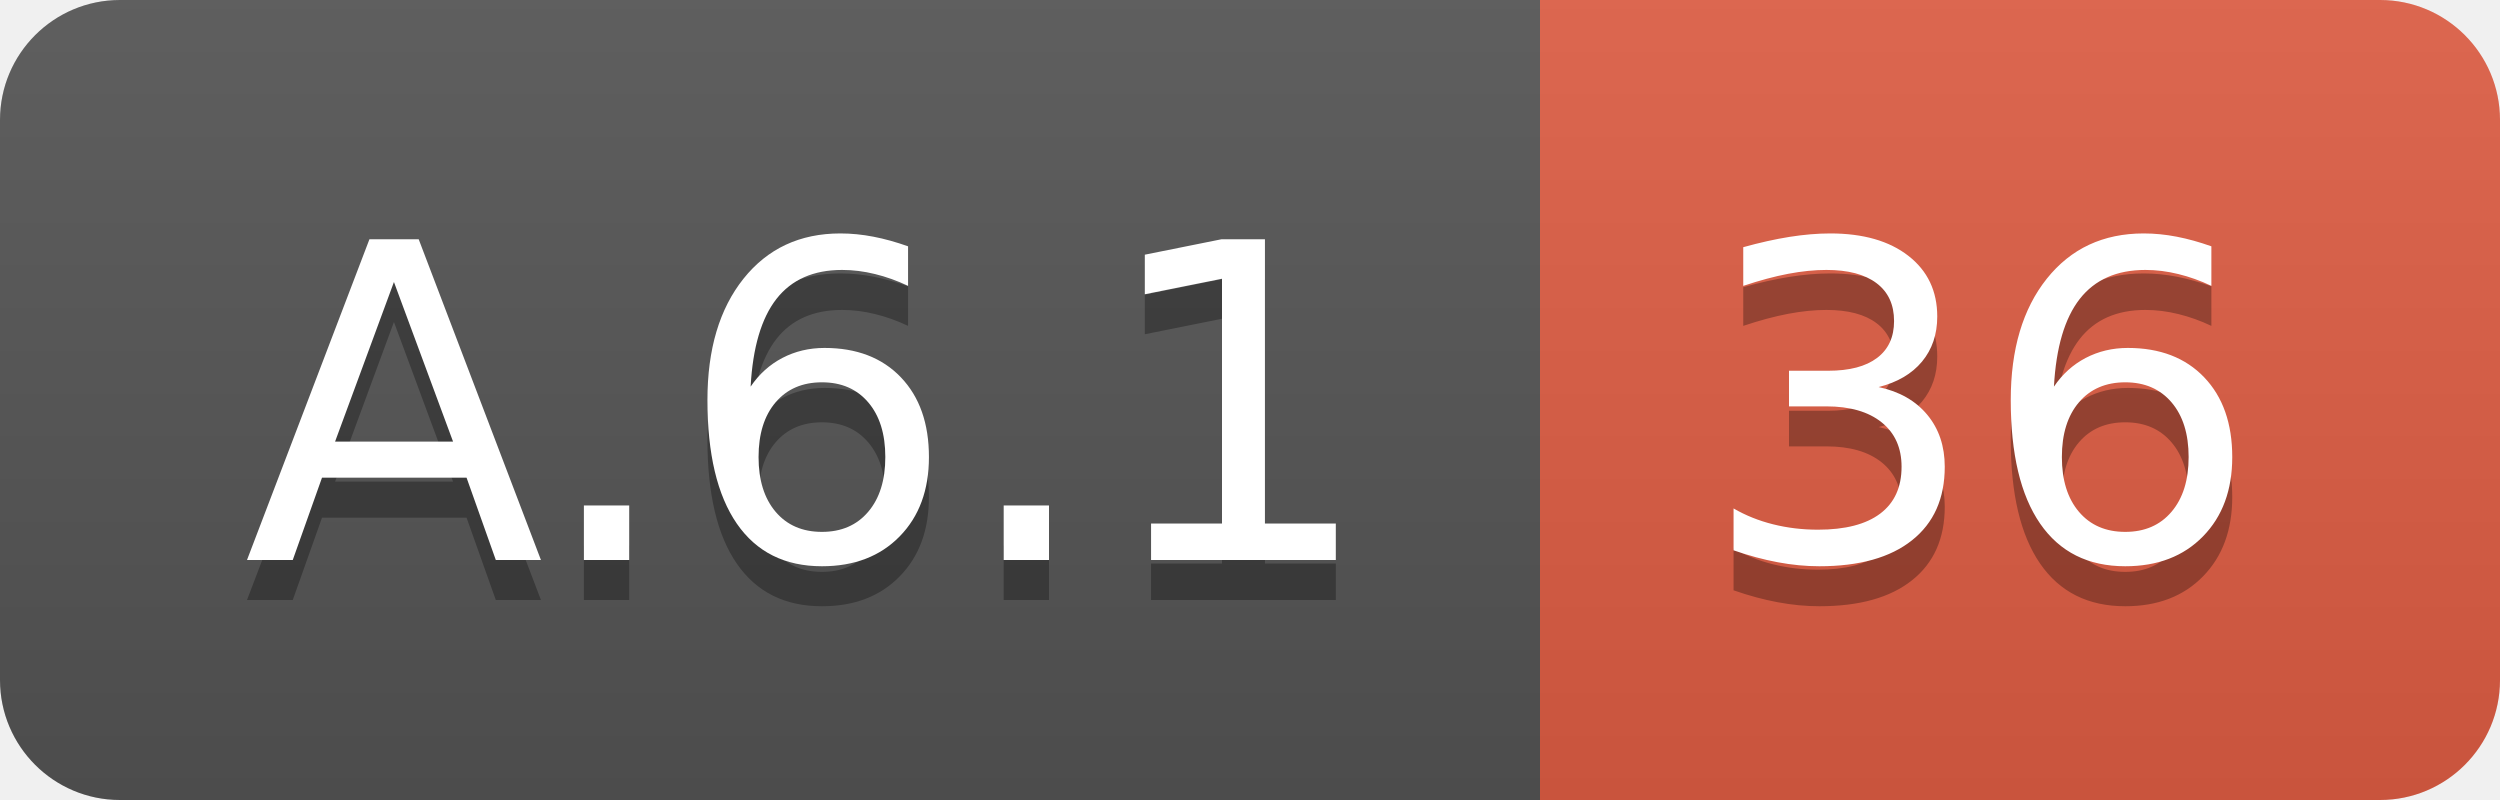
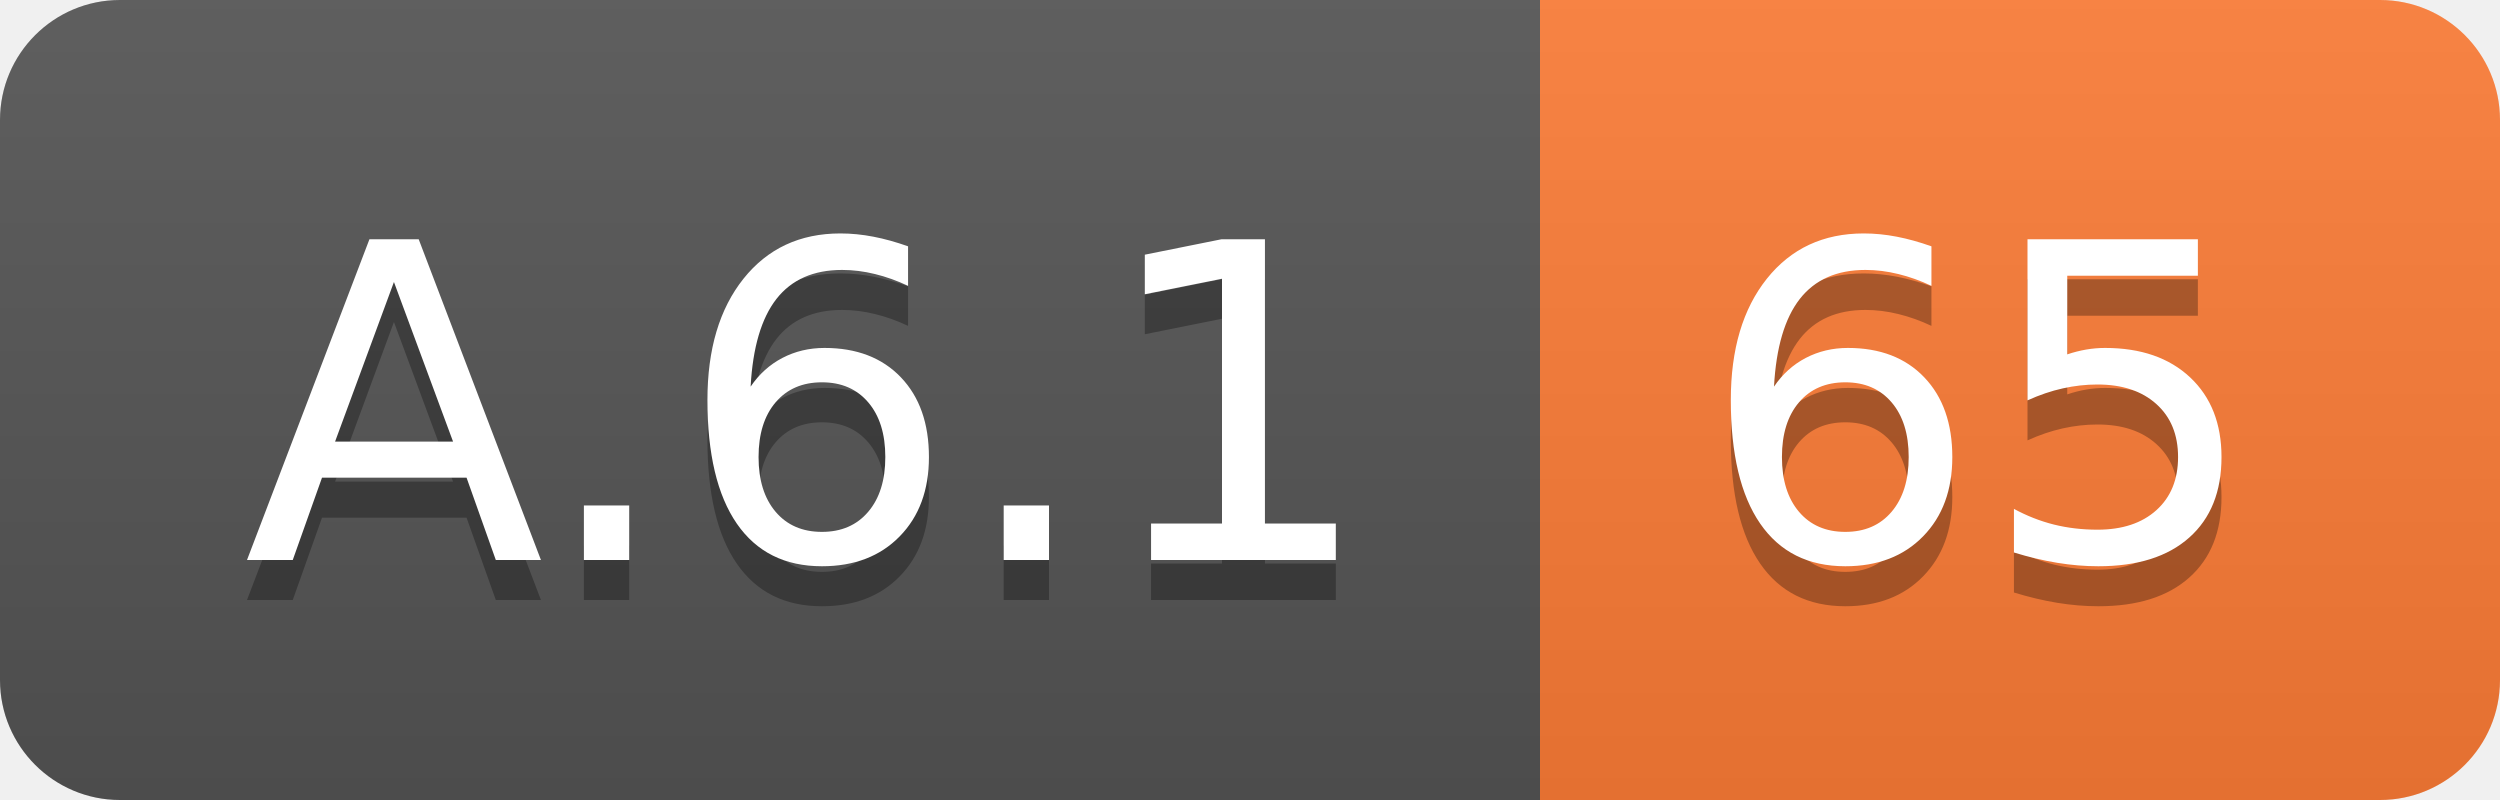
<svg xmlns="http://www.w3.org/2000/svg" width="62.5" height="20">
  <linearGradient id="smooth" x2="0" y2="100%">
    <stop offset="0" stop-color="#bbb" stop-opacity=".1" />
    <stop offset="1" stop-opacity=".1" />
  </linearGradient>
  <clipPath id="round">
    <rect width="62.5" height="20" rx="3" fill="#fff" />
  </clipPath>
  <g clip-path="url(#round)">
    <rect width="38.5" height="20" fill="#555" />
-     <rect x="38.5" width="24.0" height="20" fill="#e05d44" />
+     <rect x="38.5" width="24.0" height="20" fill="#fe7d37" />
    <rect width="62.5" height="20" fill="url(#smooth)" />
  </g>
  <g fill="#fff" text-anchor="middle" font-family="DejaVu Sans,Verdana,Geneva,sans-serif" font-size="110">
    <text x="202.5" y="150" fill="#010101" fill-opacity=".3" transform="scale(0.1)" textLength="285.0" lengthAdjust="spacing">A.6.1</text>
    <text x="202.5" y="140" transform="scale(0.1)" textLength="285.0" lengthAdjust="spacing">A.6.1</text>
-     <text x="495.0" y="150" fill="#010101" fill-opacity=".3" transform="scale(0.1)" textLength="140.0" lengthAdjust="spacing">36</text>
-     <text x="495.0" y="140" transform="scale(0.1)" textLength="140.0" lengthAdjust="spacing">36</text>
+     <text x="495.0" y="150" fill="#010101" fill-opacity=".3" transform="scale(0.1)" textLength="140.0" lengthAdjust="spacing">65</text>
+     <text x="495.0" y="140" transform="scale(0.1)" textLength="140.0" lengthAdjust="spacing">65</text>
  </g>
</svg>
